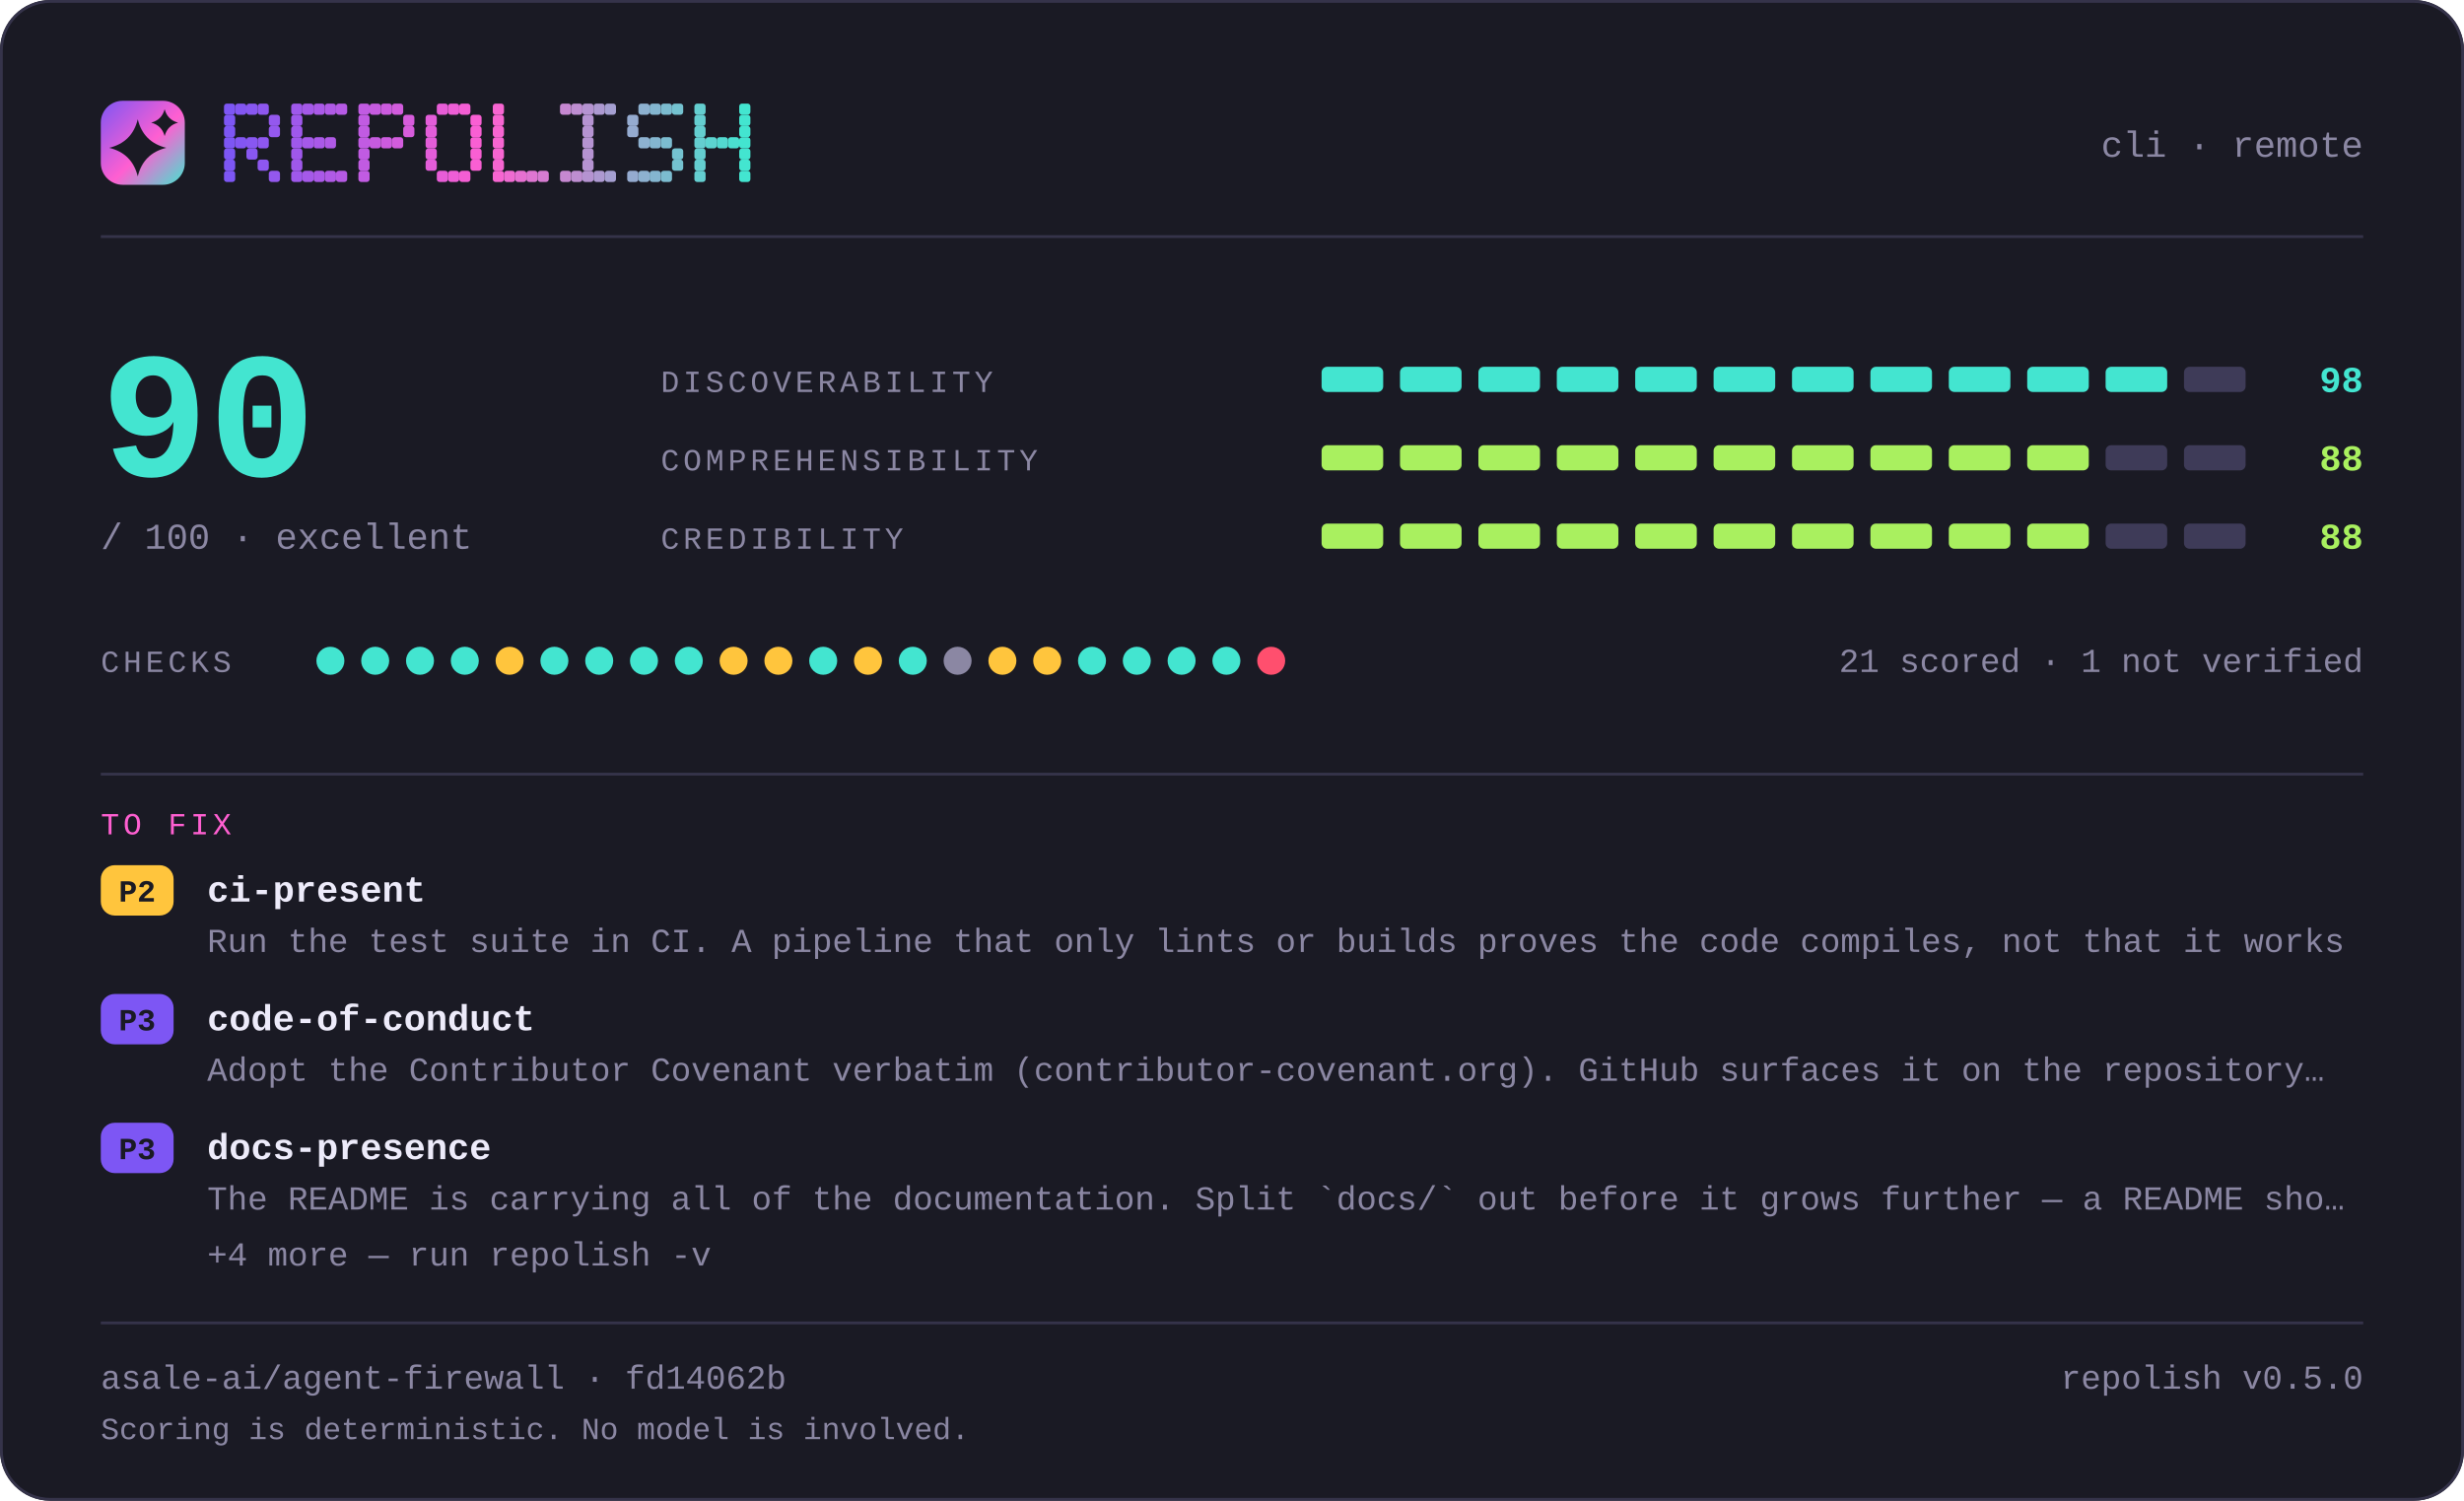
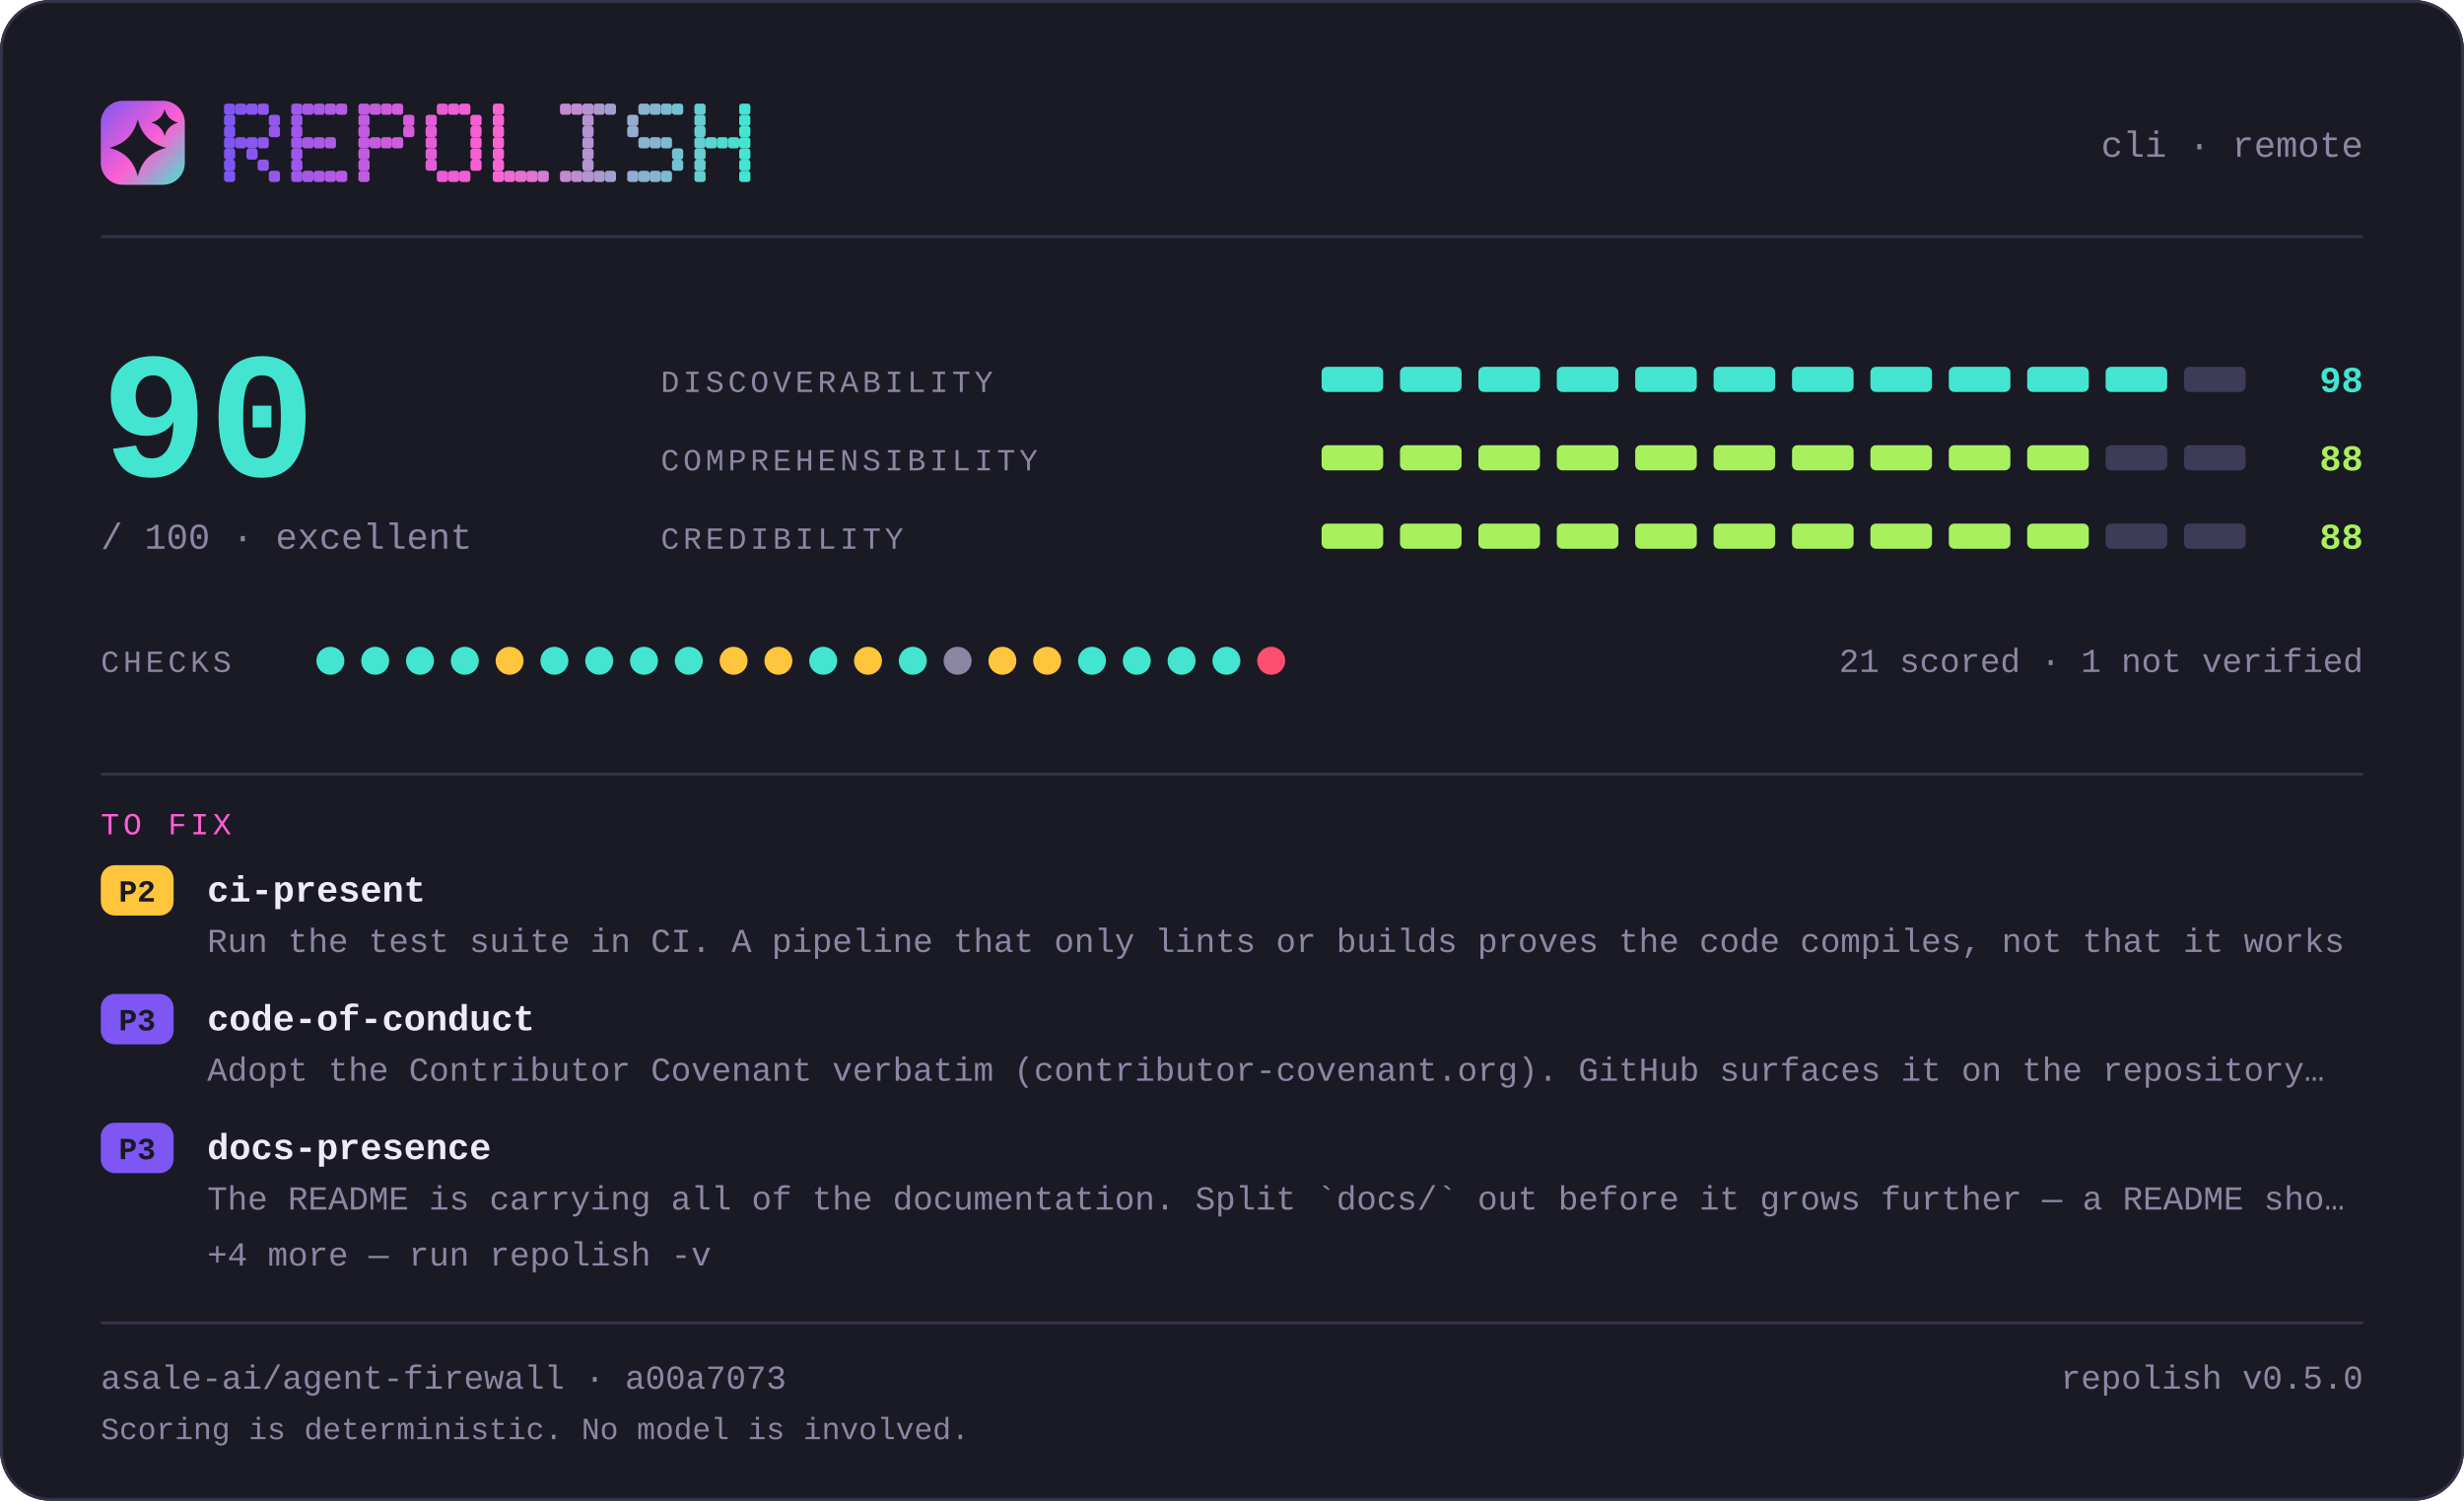
<svg xmlns="http://www.w3.org/2000/svg" width="880" height="536" viewBox="0 0 880 536" lang="en" role="img" aria-label="repolish report card — 90 out of 100">
  <defs>
    <linearGradient id="brand" x1="0" y1="0" x2="1" y2="1">
      <stop offset="0" stop-color="#7d56f4" />
      <stop offset="0.55" stop-color="#ff5fd1" />
      <stop offset="1" stop-color="#43e5d0" />
    </linearGradient>
  </defs>
  <style>
    .t { font-family: ui-monospace, SFMono-Regular, "SF Mono", Menlo, Consolas, "Liberation Mono", "Noto Sans Mono CJK SC", "Noto Sans Mono CJK JP", "Microsoft YaHei", "Hiragino Sans", "Yu Gothic", monospace; }
  </style>
  <rect x="0" y="0" width="880" height="536" rx="18.0" fill="#1a1a24" />
  <rect x="0.5" y="0.5" width="879" height="535" rx="17.5" fill="none" stroke="#35334a" />
  <rect x="36" y="36" width="30" height="30" rx="7.8" fill="url(#brand)" />
  <path d="M49.2 42.6Q51.2 50.8 59.4 52.8Q51.2 54.8 49.2 63.0Q47.2 54.8 39.0 52.8Q47.2 50.8 49.2 42.6Z" fill="#1a1a24" />
  <path d="M58.8 39.0Q59.8 42.8 63.6 43.8Q59.8 44.8 58.8 48.6Q57.8 44.8 54.0 43.8Q57.8 42.8 58.8 39.0Z" fill="#1a1a24" />
  <g fill="#7d56f4">
    <rect x="80" y="37" width="4" height="4" rx="1" />
    <rect x="80" y="41" width="4" height="4" rx="1" />
    <rect x="80" y="45" width="4" height="4" rx="1" />
    <rect x="80" y="49" width="4" height="4" rx="1" />
    <rect x="80" y="53" width="4" height="4" rx="1" />
    <rect x="80" y="57" width="4" height="4" rx="1" />
    <rect x="80" y="61" width="4" height="4" rx="1" />
  </g>
  <g fill="#8356f2">
    <rect x="84" y="37" width="4" height="4" rx="1" />
    <rect x="84" y="49" width="4" height="4" rx="1" />
  </g>
  <g fill="#8857f1">
    <rect x="88" y="37" width="4" height="4" rx="1" />
    <rect x="88" y="49" width="4" height="4" rx="1" />
    <rect x="88" y="53" width="4" height="4" rx="1" />
  </g>
  <g fill="#8e57ef">
    <rect x="92" y="37" width="4" height="4" rx="1" />
    <rect x="92" y="49" width="4" height="4" rx="1" />
    <rect x="92" y="57" width="4" height="4" rx="1" />
  </g>
  <g fill="#9458ee">
    <rect x="96" y="41" width="4" height="4" rx="1" />
    <rect x="96" y="45" width="4" height="4" rx="1" />
    <rect x="96" y="61" width="4" height="4" rx="1" />
  </g>
  <g fill="#9f58eb">
    <rect x="104" y="37" width="4" height="4" rx="1" />
    <rect x="104" y="41" width="4" height="4" rx="1" />
    <rect x="104" y="45" width="4" height="4" rx="1" />
    <rect x="104" y="49" width="4" height="4" rx="1" />
    <rect x="104" y="53" width="4" height="4" rx="1" />
    <rect x="104" y="57" width="4" height="4" rx="1" />
    <rect x="104" y="61" width="4" height="4" rx="1" />
  </g>
  <g fill="#a559e9">
    <rect x="108" y="37" width="4" height="4" rx="1" />
    <rect x="108" y="49" width="4" height="4" rx="1" />
    <rect x="108" y="61" width="4" height="4" rx="1" />
  </g>
  <g fill="#aa59e8">
    <rect x="112" y="37" width="4" height="4" rx="1" />
    <rect x="112" y="49" width="4" height="4" rx="1" />
    <rect x="112" y="61" width="4" height="4" rx="1" />
  </g>
  <g fill="#b05ae6">
    <rect x="116" y="37" width="4" height="4" rx="1" />
    <rect x="116" y="49" width="4" height="4" rx="1" />
    <rect x="116" y="61" width="4" height="4" rx="1" />
  </g>
  <g fill="#b65ae5">
    <rect x="120" y="37" width="4" height="4" rx="1" />
    <rect x="120" y="61" width="4" height="4" rx="1" />
  </g>
  <g fill="#c15be2">
    <rect x="128" y="37" width="4" height="4" rx="1" />
    <rect x="128" y="41" width="4" height="4" rx="1" />
    <rect x="128" y="45" width="4" height="4" rx="1" />
    <rect x="128" y="49" width="4" height="4" rx="1" />
    <rect x="128" y="53" width="4" height="4" rx="1" />
    <rect x="128" y="57" width="4" height="4" rx="1" />
    <rect x="128" y="61" width="4" height="4" rx="1" />
  </g>
  <g fill="#c65be0">
    <rect x="132" y="37" width="4" height="4" rx="1" />
    <rect x="132" y="49" width="4" height="4" rx="1" />
  </g>
  <g fill="#cc5bdf">
    <rect x="136" y="37" width="4" height="4" rx="1" />
    <rect x="136" y="49" width="4" height="4" rx="1" />
  </g>
  <g fill="#d25cdd">
    <rect x="140" y="37" width="4" height="4" rx="1" />
    <rect x="140" y="49" width="4" height="4" rx="1" />
  </g>
  <g fill="#d75cdc">
    <rect x="144" y="41" width="4" height="4" rx="1" />
    <rect x="144" y="45" width="4" height="4" rx="1" />
  </g>
  <g fill="#e35dd9">
    <rect x="152" y="41" width="4" height="4" rx="1" />
    <rect x="152" y="45" width="4" height="4" rx="1" />
    <rect x="152" y="49" width="4" height="4" rx="1" />
    <rect x="152" y="53" width="4" height="4" rx="1" />
    <rect x="152" y="57" width="4" height="4" rx="1" />
  </g>
  <g fill="#e85dd7">
    <rect x="156" y="37" width="4" height="4" rx="1" />
    <rect x="156" y="61" width="4" height="4" rx="1" />
  </g>
  <g fill="#ee5ed6">
    <rect x="160" y="37" width="4" height="4" rx="1" />
    <rect x="160" y="61" width="4" height="4" rx="1" />
  </g>
  <g fill="#f45ed4">
    <rect x="164" y="37" width="4" height="4" rx="1" />
    <rect x="164" y="61" width="4" height="4" rx="1" />
  </g>
  <g fill="#f95fd3">
    <rect x="168" y="41" width="4" height="4" rx="1" />
    <rect x="168" y="45" width="4" height="4" rx="1" />
    <rect x="168" y="49" width="4" height="4" rx="1" />
    <rect x="168" y="53" width="4" height="4" rx="1" />
    <rect x="168" y="57" width="4" height="4" rx="1" />
  </g>
  <g fill="#f765d1">
    <rect x="176" y="37" width="4" height="4" rx="1" />
    <rect x="176" y="41" width="4" height="4" rx="1" />
    <rect x="176" y="45" width="4" height="4" rx="1" />
    <rect x="176" y="49" width="4" height="4" rx="1" />
    <rect x="176" y="53" width="4" height="4" rx="1" />
    <rect x="176" y="57" width="4" height="4" rx="1" />
    <rect x="176" y="61" width="4" height="4" rx="1" />
  </g>
  <g fill="#ef6bd1">
    <rect x="180" y="61" width="4" height="4" rx="1" />
  </g>
  <g fill="#e670d1">
    <rect x="184" y="61" width="4" height="4" rx="1" />
  </g>
  <g fill="#de76d1">
    <rect x="188" y="61" width="4" height="4" rx="1" />
  </g>
  <g fill="#d67cd1">
    <rect x="192" y="61" width="4" height="4" rx="1" />
  </g>
  <g fill="#c688d1">
    <rect x="200" y="37" width="4" height="4" rx="1" />
    <rect x="200" y="61" width="4" height="4" rx="1" />
  </g>
  <g fill="#be8ed1">
    <rect x="204" y="37" width="4" height="4" rx="1" />
    <rect x="204" y="61" width="4" height="4" rx="1" />
  </g>
  <g fill="#b593d1">
    <rect x="208" y="37" width="4" height="4" rx="1" />
    <rect x="208" y="41" width="4" height="4" rx="1" />
    <rect x="208" y="45" width="4" height="4" rx="1" />
    <rect x="208" y="49" width="4" height="4" rx="1" />
    <rect x="208" y="53" width="4" height="4" rx="1" />
    <rect x="208" y="57" width="4" height="4" rx="1" />
    <rect x="208" y="61" width="4" height="4" rx="1" />
  </g>
  <g fill="#ad99d1">
    <rect x="212" y="37" width="4" height="4" rx="1" />
    <rect x="212" y="61" width="4" height="4" rx="1" />
  </g>
  <g fill="#a59fd1">
    <rect x="216" y="37" width="4" height="4" rx="1" />
    <rect x="216" y="61" width="4" height="4" rx="1" />
  </g>
  <g fill="#95abd0">
    <rect x="224" y="41" width="4" height="4" rx="1" />
    <rect x="224" y="45" width="4" height="4" rx="1" />
    <rect x="224" y="61" width="4" height="4" rx="1" />
  </g>
  <g fill="#8db1d0">
    <rect x="228" y="37" width="4" height="4" rx="1" />
    <rect x="228" y="49" width="4" height="4" rx="1" />
    <rect x="228" y="61" width="4" height="4" rx="1" />
  </g>
  <g fill="#84b6d0">
    <rect x="232" y="37" width="4" height="4" rx="1" />
    <rect x="232" y="49" width="4" height="4" rx="1" />
    <rect x="232" y="61" width="4" height="4" rx="1" />
  </g>
  <g fill="#7cbcd0">
    <rect x="236" y="37" width="4" height="4" rx="1" />
    <rect x="236" y="49" width="4" height="4" rx="1" />
    <rect x="236" y="61" width="4" height="4" rx="1" />
  </g>
  <g fill="#74c2d0">
    <rect x="240" y="37" width="4" height="4" rx="1" />
    <rect x="240" y="53" width="4" height="4" rx="1" />
    <rect x="240" y="57" width="4" height="4" rx="1" />
  </g>
  <g fill="#64ced0">
    <rect x="248" y="37" width="4" height="4" rx="1" />
    <rect x="248" y="41" width="4" height="4" rx="1" />
    <rect x="248" y="45" width="4" height="4" rx="1" />
    <rect x="248" y="49" width="4" height="4" rx="1" />
    <rect x="248" y="53" width="4" height="4" rx="1" />
    <rect x="248" y="57" width="4" height="4" rx="1" />
    <rect x="248" y="61" width="4" height="4" rx="1" />
  </g>
  <g fill="#5cd4d0">
    <rect x="252" y="49" width="4" height="4" rx="1" />
  </g>
  <g fill="#53d9d0">
    <rect x="256" y="49" width="4" height="4" rx="1" />
  </g>
  <g fill="#4bdfd0">
    <rect x="260" y="49" width="4" height="4" rx="1" />
  </g>
  <g fill="#43e5d0">
    <rect x="264" y="37" width="4" height="4" rx="1" />
    <rect x="264" y="41" width="4" height="4" rx="1" />
    <rect x="264" y="45" width="4" height="4" rx="1" />
    <rect x="264" y="49" width="4" height="4" rx="1" />
    <rect x="264" y="53" width="4" height="4" rx="1" />
    <rect x="264" y="57" width="4" height="4" rx="1" />
    <rect x="264" y="61" width="4" height="4" rx="1" />
  </g>
  <text class="t" x="844" y="56" font-size="13" fill="#8b87a3" text-anchor="end">cli · remote</text>
  <rect x="36" y="84" width="808" height="1" fill="#35334a" />
  <text class="t" x="36" y="170" font-size="64" fill="#43e5d0" text-anchor="start" font-weight="700">90</text>
  <text class="t" x="36" y="196" font-size="13" fill="#8b87a3" text-anchor="start">/ 100  ·  excellent</text>
  <text class="t" x="236" y="140" font-size="11" fill="#8b87a3" text-anchor="start" letter-spacing="1.4">DISCOVERABILITY</text>
  <rect x="472" y="131" width="22" height="9" rx="2.0" fill="#43e5d0" />
  <rect x="500" y="131" width="22" height="9" rx="2.0" fill="#43e5d0" />
  <rect x="528" y="131" width="22" height="9" rx="2.0" fill="#43e5d0" />
  <rect x="556" y="131" width="22" height="9" rx="2.0" fill="#43e5d0" />
  <rect x="584" y="131" width="22" height="9" rx="2.0" fill="#43e5d0" />
  <rect x="612" y="131" width="22" height="9" rx="2.0" fill="#43e5d0" />
  <rect x="640" y="131" width="22" height="9" rx="2.0" fill="#43e5d0" />
  <rect x="668" y="131" width="22" height="9" rx="2.0" fill="#43e5d0" />
  <rect x="696" y="131" width="22" height="9" rx="2.0" fill="#43e5d0" />
  <rect x="724" y="131" width="22" height="9" rx="2.0" fill="#43e5d0" />
  <rect x="752" y="131" width="22" height="9" rx="2.0" fill="#43e5d0" />
  <rect x="780" y="131" width="22" height="9" rx="2.0" fill="#3e3b58" />
  <text class="t" x="844" y="140" font-size="13" fill="#43e5d0" text-anchor="end" font-weight="700">98</text>
  <text class="t" x="236" y="168" font-size="11" fill="#8b87a3" text-anchor="start" letter-spacing="1.4">COMPREHENSIBILITY</text>
  <rect x="472" y="159" width="22" height="9" rx="2.0" fill="#a9f05f" />
  <rect x="500" y="159" width="22" height="9" rx="2.0" fill="#a9f05f" />
  <rect x="528" y="159" width="22" height="9" rx="2.0" fill="#a9f05f" />
  <rect x="556" y="159" width="22" height="9" rx="2.0" fill="#a9f05f" />
  <rect x="584" y="159" width="22" height="9" rx="2.0" fill="#a9f05f" />
  <rect x="612" y="159" width="22" height="9" rx="2.0" fill="#a9f05f" />
  <rect x="640" y="159" width="22" height="9" rx="2.0" fill="#a9f05f" />
  <rect x="668" y="159" width="22" height="9" rx="2.0" fill="#a9f05f" />
  <rect x="696" y="159" width="22" height="9" rx="2.0" fill="#a9f05f" />
  <rect x="724" y="159" width="22" height="9" rx="2.0" fill="#a9f05f" />
  <rect x="752" y="159" width="22" height="9" rx="2.0" fill="#3e3b58" />
  <rect x="780" y="159" width="22" height="9" rx="2.0" fill="#3e3b58" />
  <text class="t" x="844" y="168" font-size="13" fill="#a9f05f" text-anchor="end" font-weight="700">88</text>
  <text class="t" x="236" y="196" font-size="11" fill="#8b87a3" text-anchor="start" letter-spacing="1.4">CREDIBILITY</text>
  <rect x="472" y="187" width="22" height="9" rx="2.0" fill="#a9f05f" />
  <rect x="500" y="187" width="22" height="9" rx="2.0" fill="#a9f05f" />
  <rect x="528" y="187" width="22" height="9" rx="2.0" fill="#a9f05f" />
  <rect x="556" y="187" width="22" height="9" rx="2.0" fill="#a9f05f" />
  <rect x="584" y="187" width="22" height="9" rx="2.0" fill="#a9f05f" />
  <rect x="612" y="187" width="22" height="9" rx="2.0" fill="#a9f05f" />
  <rect x="640" y="187" width="22" height="9" rx="2.0" fill="#a9f05f" />
  <rect x="668" y="187" width="22" height="9" rx="2.0" fill="#a9f05f" />
  <rect x="696" y="187" width="22" height="9" rx="2.0" fill="#a9f05f" />
  <rect x="724" y="187" width="22" height="9" rx="2.0" fill="#a9f05f" />
  <rect x="752" y="187" width="22" height="9" rx="2.0" fill="#3e3b58" />
  <rect x="780" y="187" width="22" height="9" rx="2.0" fill="#3e3b58" />
  <text class="t" x="844" y="196" font-size="13" fill="#a9f05f" text-anchor="end" font-weight="700">88</text>
  <text class="t" x="36" y="240" font-size="11" fill="#8b87a3" text-anchor="start" letter-spacing="1.4">CHECKS</text>
  <circle cx="118" cy="236" r="5" fill="#43e5d0" />
  <circle cx="134" cy="236" r="5" fill="#43e5d0" />
  <circle cx="150" cy="236" r="5" fill="#43e5d0" />
  <circle cx="166" cy="236" r="5" fill="#43e5d0" />
  <circle cx="182" cy="236" r="5" fill="#ffc53d" />
  <circle cx="198" cy="236" r="5" fill="#43e5d0" />
  <circle cx="214" cy="236" r="5" fill="#43e5d0" />
  <circle cx="230" cy="236" r="5" fill="#43e5d0" />
  <circle cx="246" cy="236" r="5" fill="#43e5d0" />
  <circle cx="262" cy="236" r="5" fill="#ffc53d" />
  <circle cx="278" cy="236" r="5" fill="#ffc53d" />
  <circle cx="294" cy="236" r="5" fill="#43e5d0" />
  <circle cx="310" cy="236" r="5" fill="#ffc53d" />
  <circle cx="326" cy="236" r="5" fill="#43e5d0" />
  <circle cx="342" cy="236" r="5" fill="#8b87a3" />
  <circle cx="358" cy="236" r="5" fill="#ffc53d" />
  <circle cx="374" cy="236" r="5" fill="#ffc53d" />
  <circle cx="390" cy="236" r="5" fill="#43e5d0" />
  <circle cx="406" cy="236" r="5" fill="#43e5d0" />
  <circle cx="422" cy="236" r="5" fill="#43e5d0" />
  <circle cx="438" cy="236" r="5" fill="#43e5d0" />
  <circle cx="454" cy="236" r="5" fill="#ff4f6e" />
  <text class="t" x="844" y="240" font-size="12" fill="#8b87a3" text-anchor="end">21 scored · 1 not verified</text>
  <rect x="36" y="276" width="808" height="1" fill="#35334a" />
  <text class="t" x="36" y="298" font-size="11" fill="#ff5fd1" text-anchor="start" letter-spacing="1.4">TO FIX</text>
  <rect x="36" y="309" width="26" height="18" rx="5.0" fill="#ffc53d" />
  <text class="t" x="49" y="322" font-size="11" fill="#1a1a24" text-anchor="middle" font-weight="700">P2</text>
  <text class="t" x="74" y="322" font-size="13" fill="#edebfa" text-anchor="start" font-weight="700">ci-present</text>
  <text class="t" x="74" y="340" font-size="12" fill="#8b87a3" text-anchor="start">Run the test suite in CI. A pipeline that only lints or builds proves the code compiles, not that it works</text>
  <rect x="36" y="355" width="26" height="18" rx="5.0" fill="#7d56f4" />
  <text class="t" x="49" y="368" font-size="11" fill="#1a1a24" text-anchor="middle" font-weight="700">P3</text>
  <text class="t" x="74" y="368" font-size="13" fill="#edebfa" text-anchor="start" font-weight="700">code-of-conduct</text>
  <text class="t" x="74" y="386" font-size="12" fill="#8b87a3" text-anchor="start">Adopt the Contributor Covenant verbatim (contributor-covenant.org). GitHub surfaces it on the repository…</text>
  <rect x="36" y="401" width="26" height="18" rx="5.0" fill="#7d56f4" />
  <text class="t" x="49" y="414" font-size="11" fill="#1a1a24" text-anchor="middle" font-weight="700">P3</text>
  <text class="t" x="74" y="414" font-size="13" fill="#edebfa" text-anchor="start" font-weight="700">docs-presence</text>
  <text class="t" x="74" y="432" font-size="12" fill="#8b87a3" text-anchor="start">The README is carrying all of the documentation. Split `docs/` out before it grows further — a README sho…</text>
  <text class="t" x="74" y="452" font-size="12" fill="#8b87a3" text-anchor="start">+4 more — run repolish -v</text>
  <rect x="36" y="472" width="808" height="1" fill="#35334a" />
-   <text class="t" x="36" y="496" font-size="12" fill="#8b87a3" text-anchor="start">asale-ai/agent-firewall · fd14062b</text>
+   <text class="t" x="36" y="496" font-size="12" fill="#8b87a3" text-anchor="start">asale-ai/agent-firewall · a00a7073</text>
  <text class="t" x="844" y="496" font-size="12" fill="#8b87a3" text-anchor="end">repolish v0.5.0</text>
  <text class="t" x="36" y="514" font-size="11" fill="#8b87a3" text-anchor="start">Scoring is deterministic. No model is involved.</text>
</svg>
